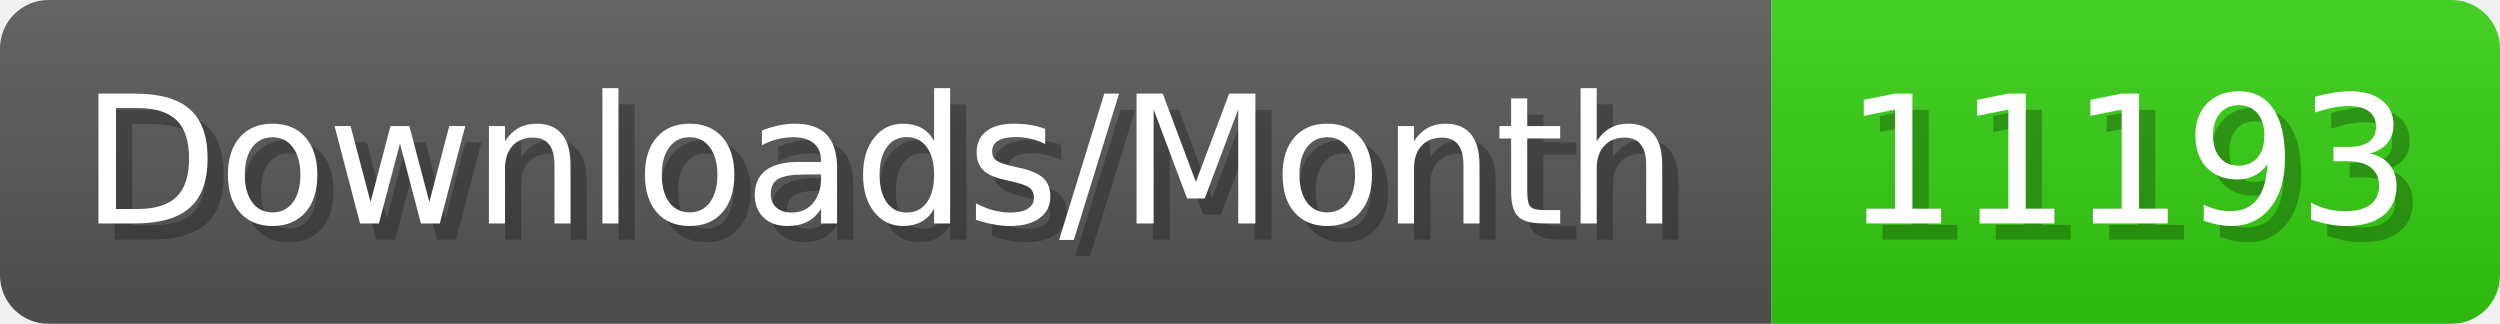
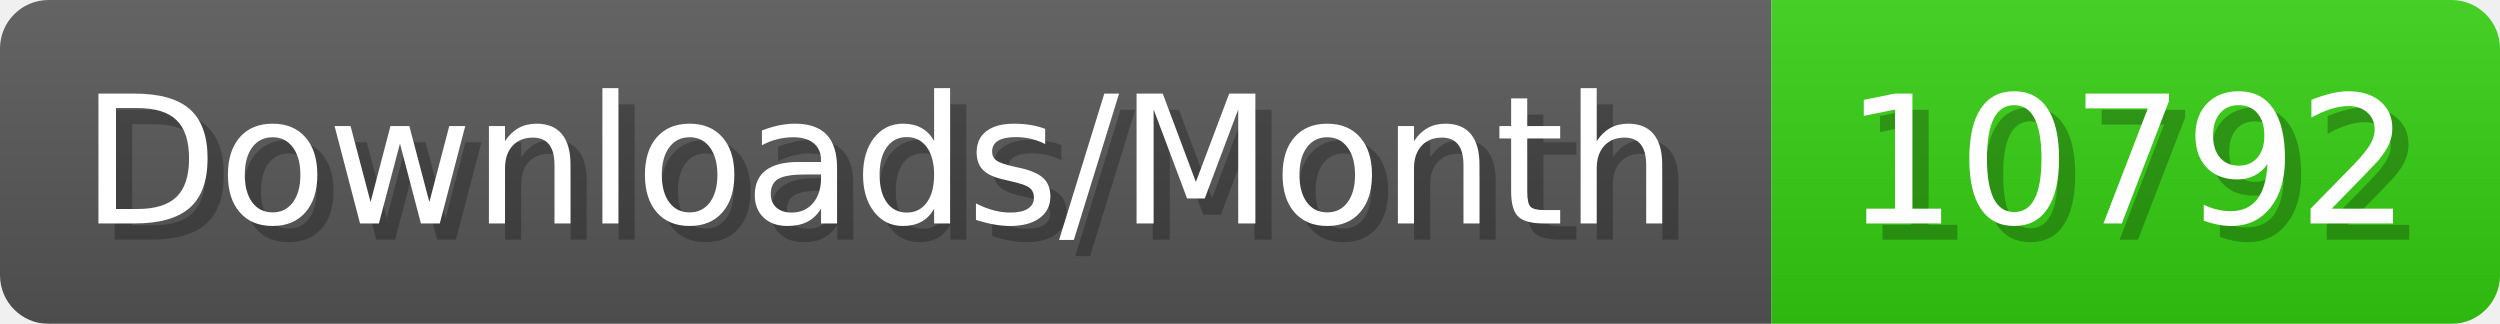
- <svg xmlns="http://www.w3.org/2000/svg" width="154.4" height="20" viewBox="0 0 1544 200" role="img" aria-label="Downloads/Month: 11193">
+ <svg xmlns="http://www.w3.org/2000/svg" width="154.4" height="20" viewBox="0 0 1544 200" role="img" aria-label="Downloads/Month: 10792">
  <linearGradient id="YlXUI" x2="0" y2="100%">
    <stop offset="0" stop-opacity=".1" stop-color="#EEE" />
    <stop offset="1" stop-opacity=".1" />
  </linearGradient>
  <mask id="JHhop">
    <rect width="1544" height="200" rx="30" fill="#FFF" />
  </mask>
  <g mask="url(#JHhop)">
    <rect width="1094" height="200" fill="#555" />
    <rect width="450" height="200" fill="#3C1" x="1094" />
    <rect width="1544" height="200" fill="url(#YlXUI)" />
  </g>
  <g aria-hidden="true" fill="#fff" text-anchor="start" font-family="Verdana,DejaVu Sans,sans-serif" font-size="110">
    <text x="60" y="148" textLength="994" fill="#000" opacity="0.25">Downloads/Month</text>
    <text x="50" y="138" textLength="994">Downloads/Month</text>
-     <text x="1149" y="148" textLength="350" fill="#000" opacity="0.25">11193</text>
-     <text x="1139" y="138" textLength="350">11193</text>
+     <text x="1149" y="148" textLength="350" fill="#000" opacity="0.25">10792</text>
+     <text x="1139" y="138" textLength="350">10792</text>
  </g>
</svg>
